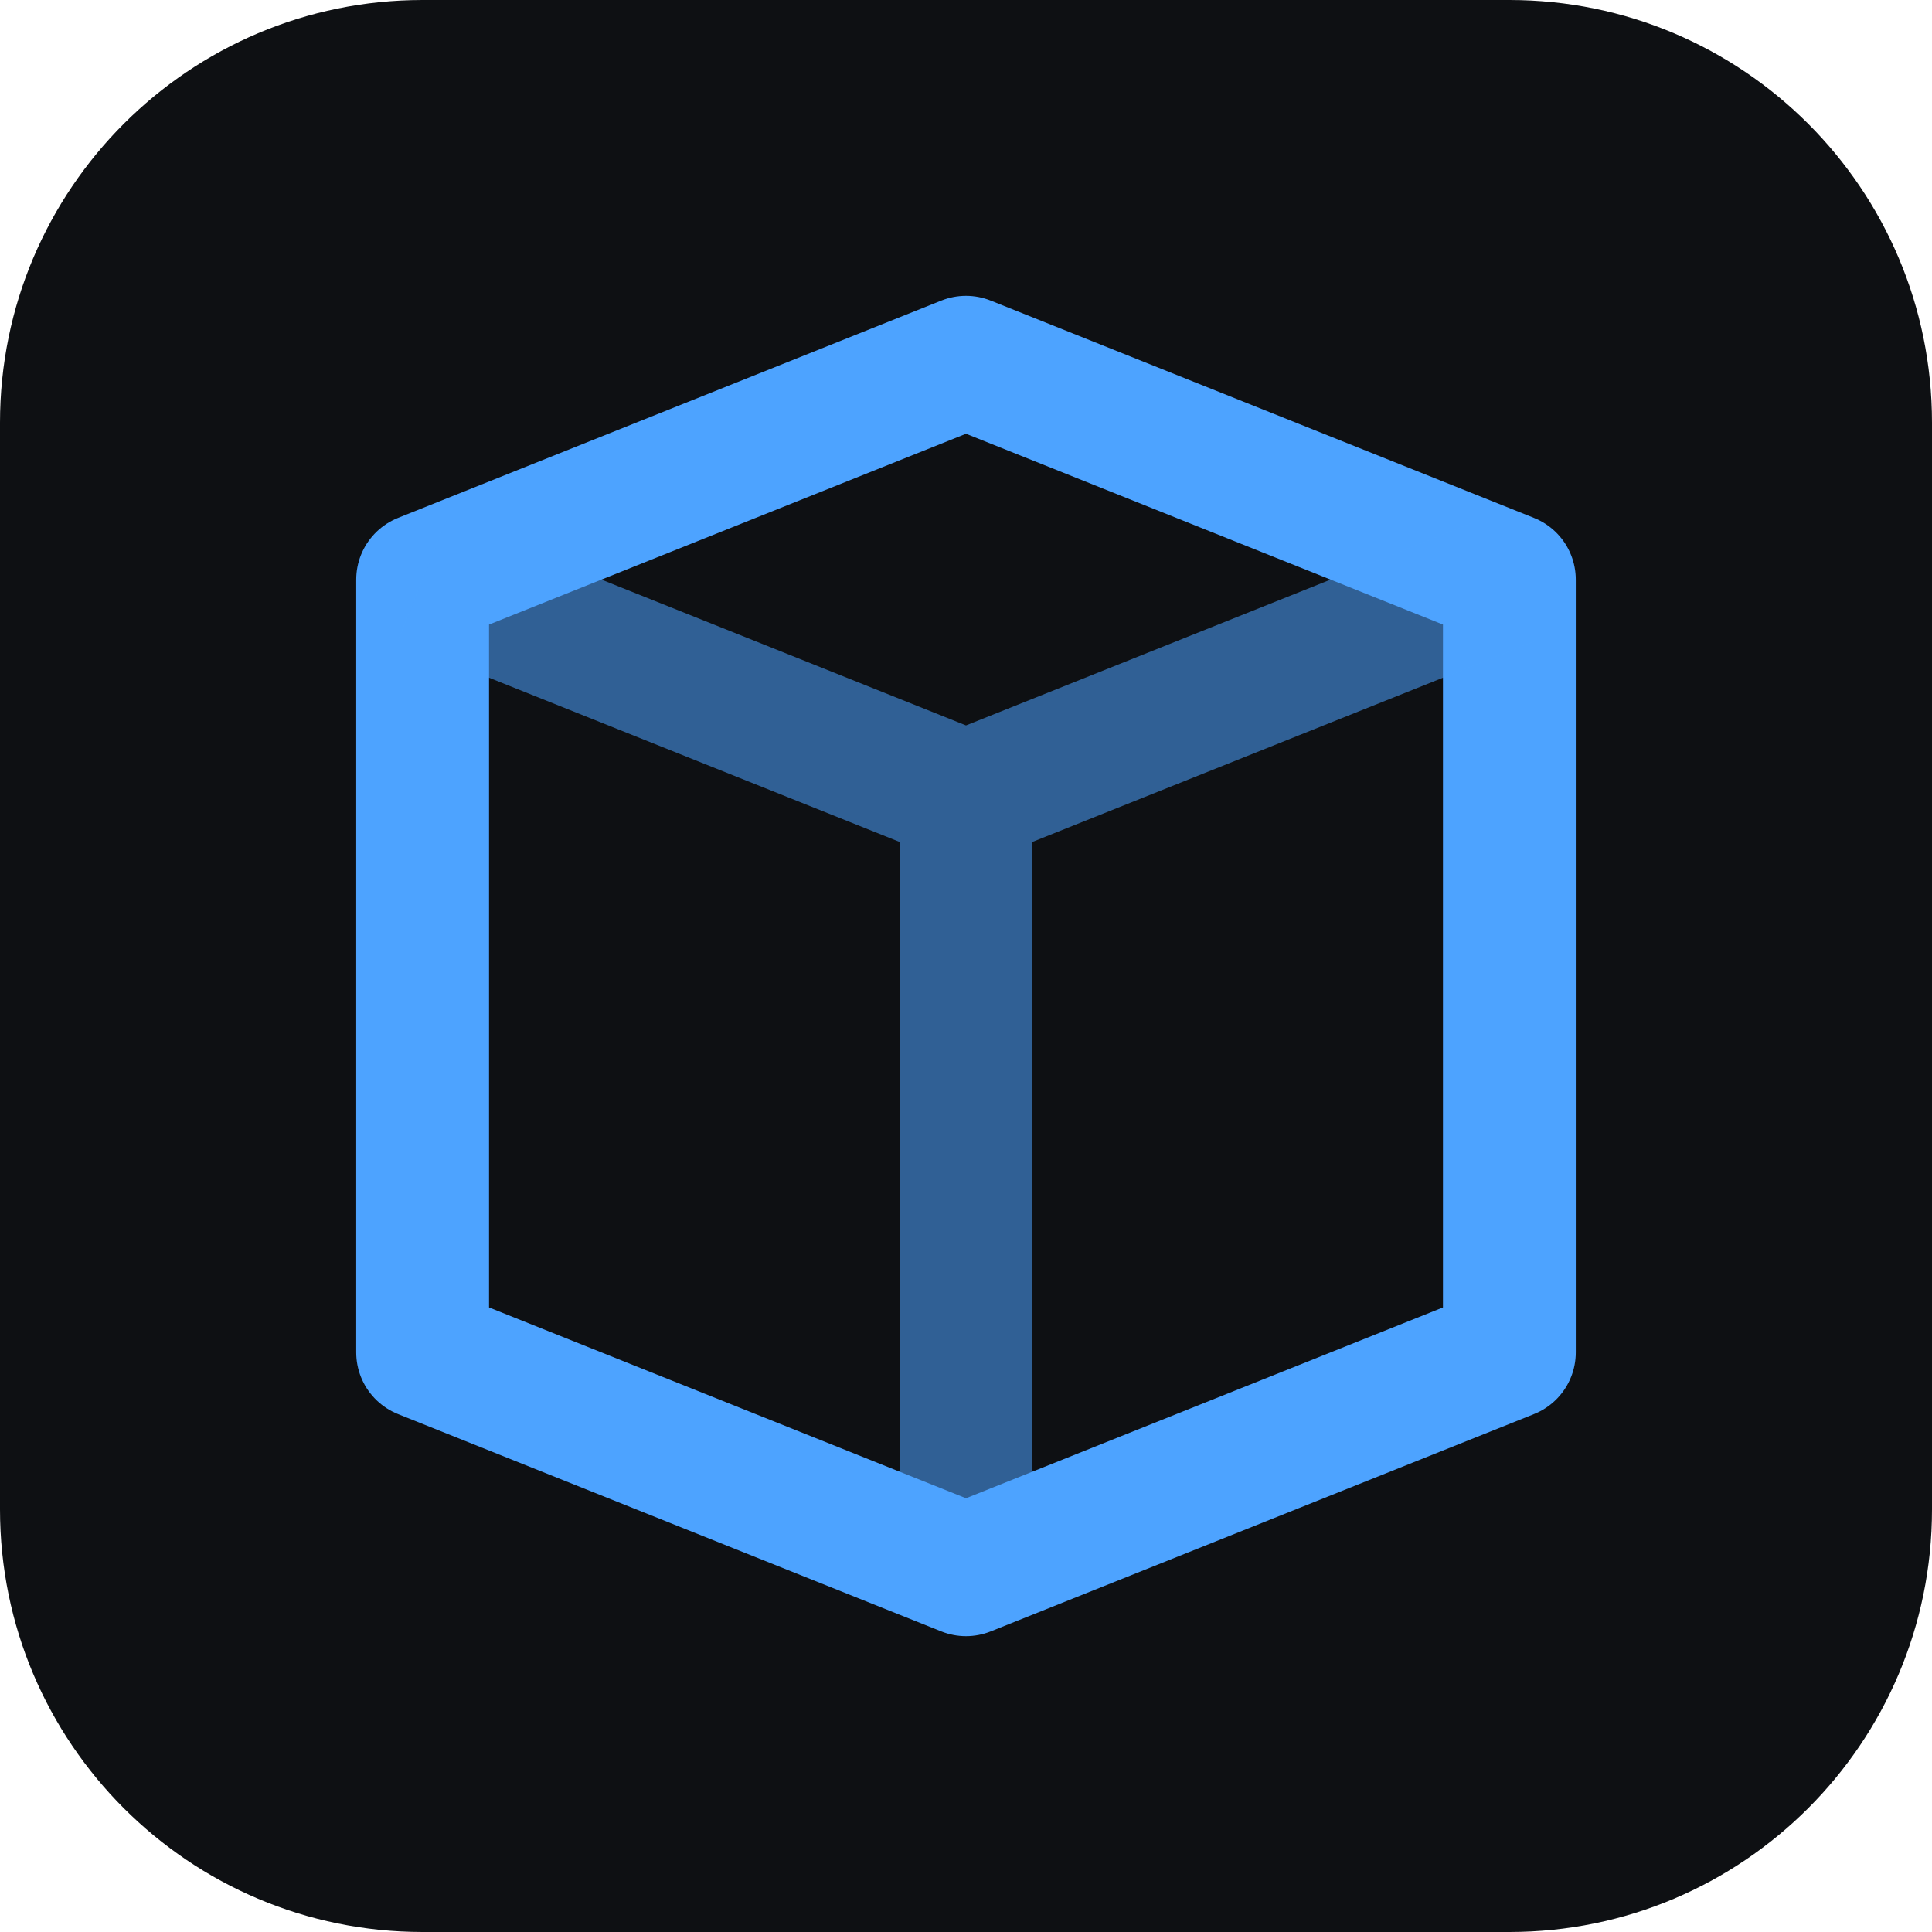
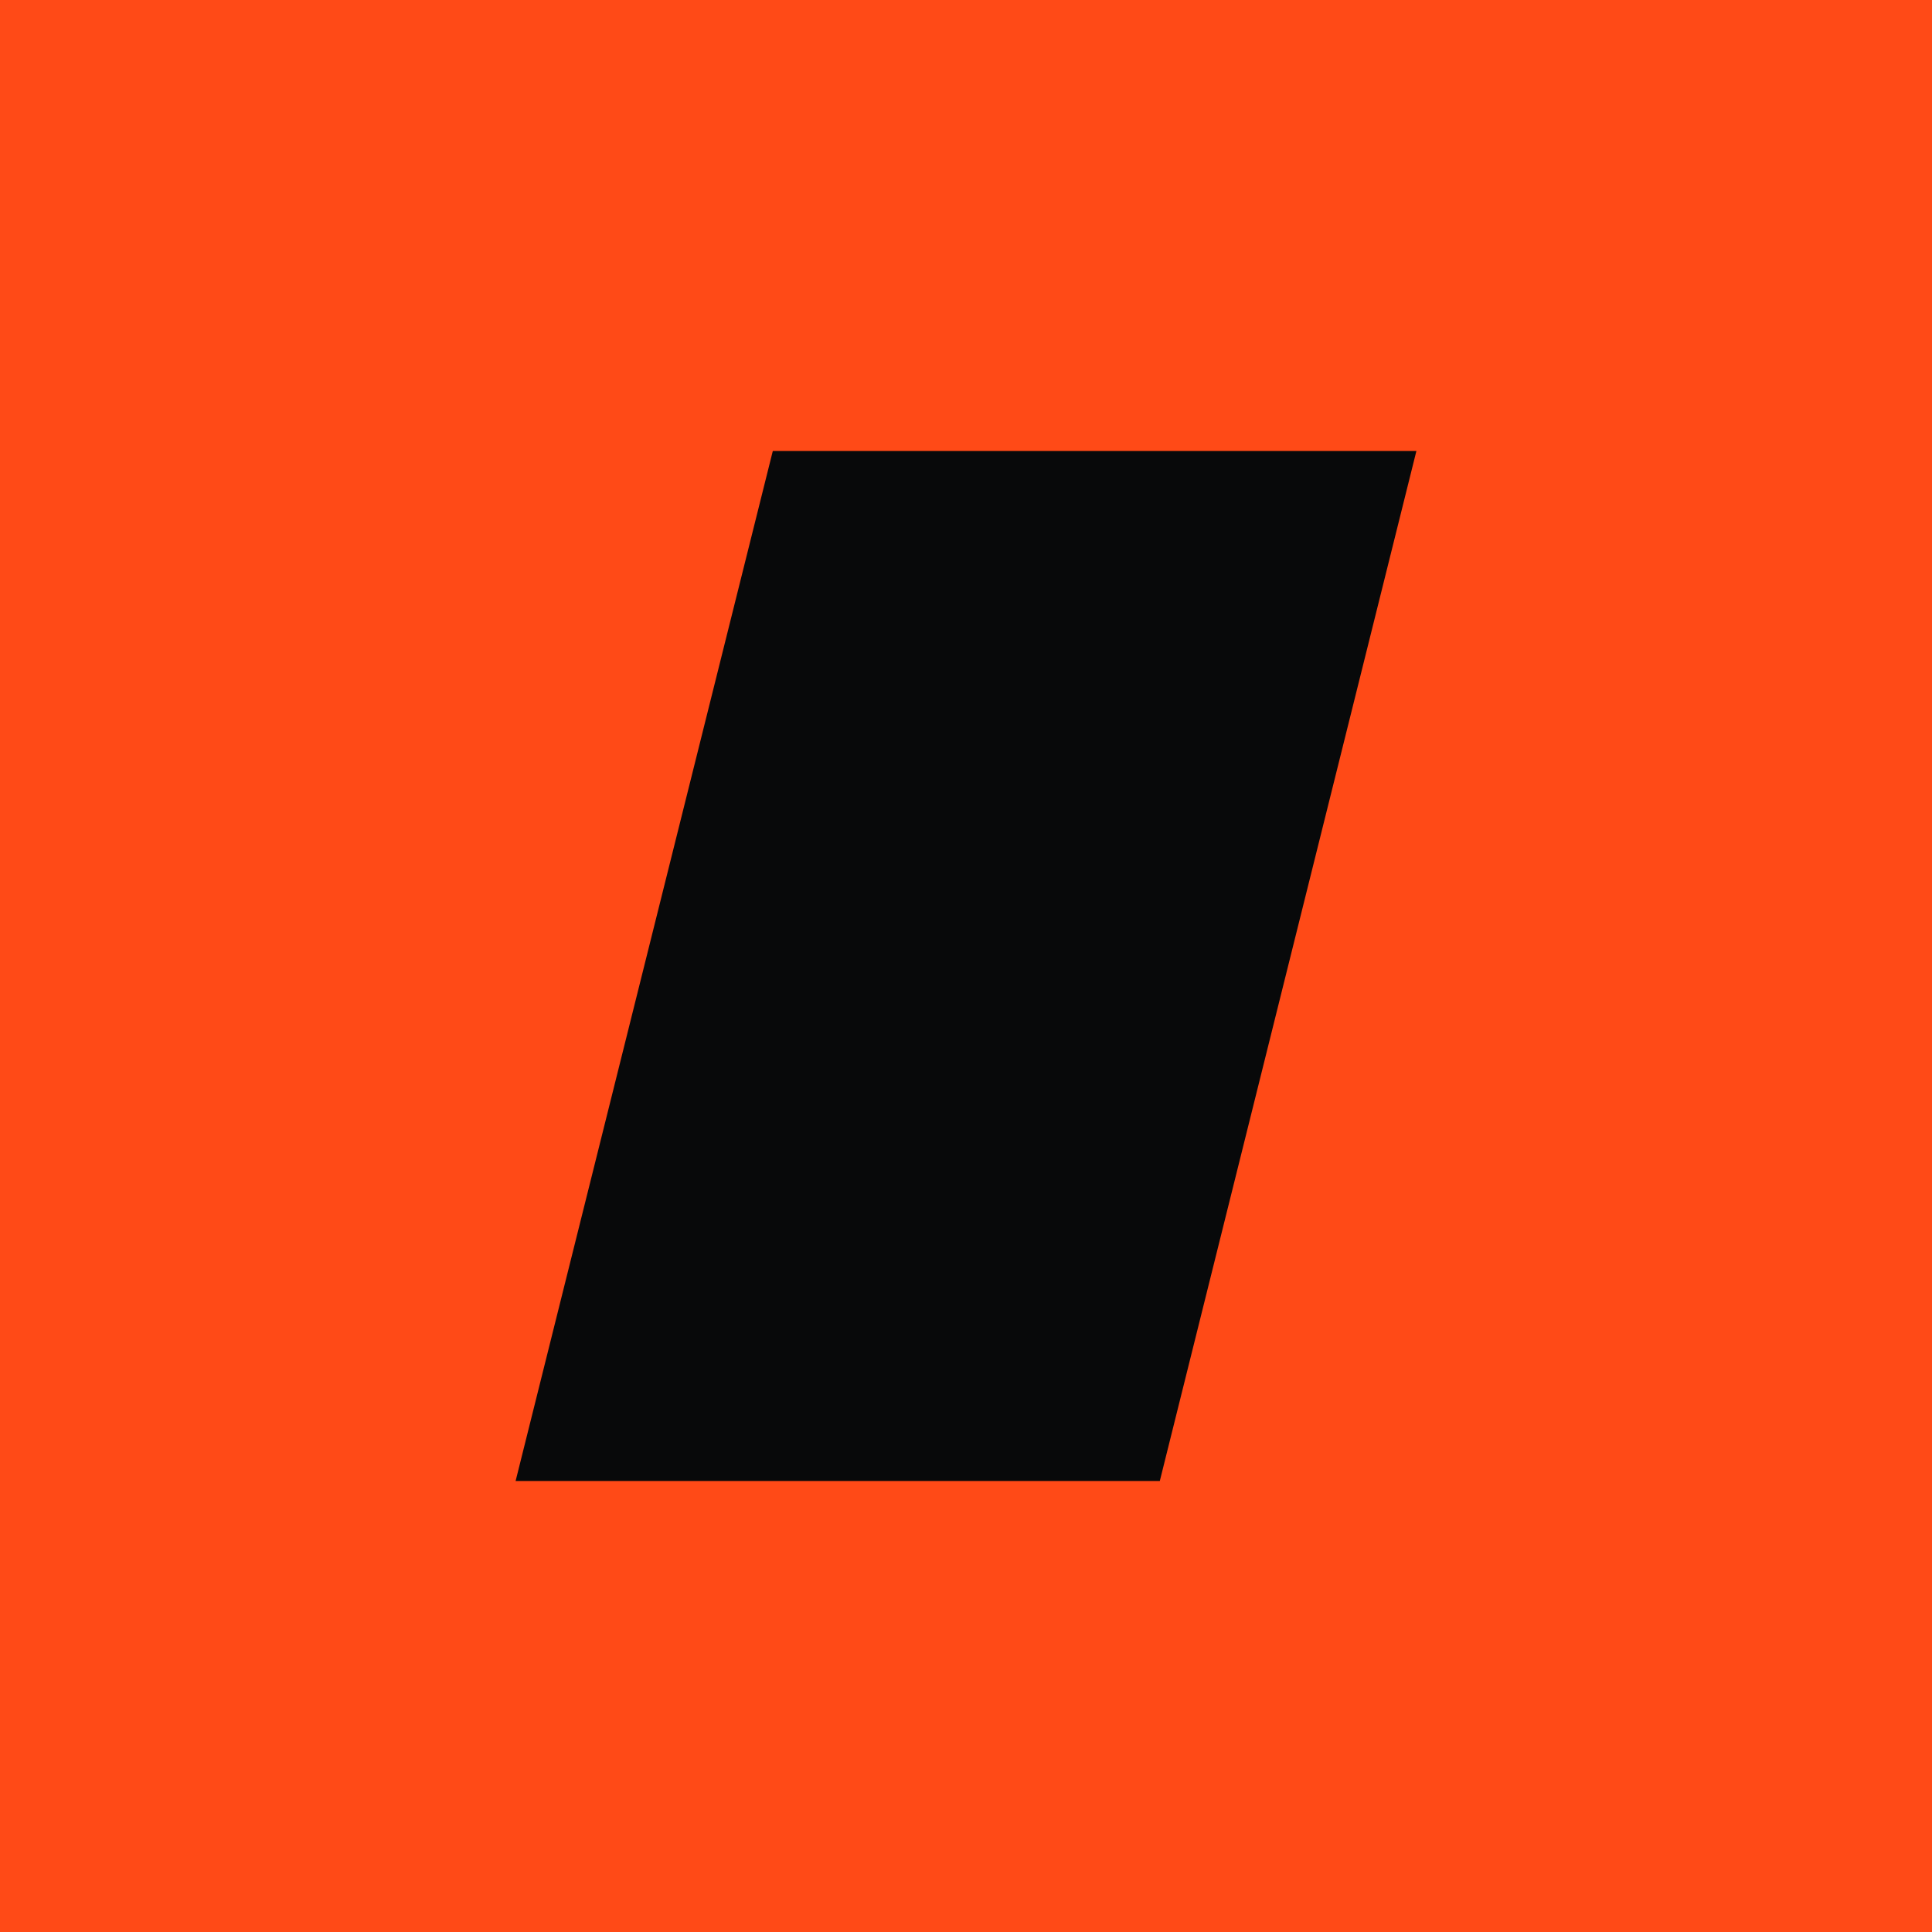
<svg xmlns="http://www.w3.org/2000/svg" viewBox="0 0 32 32">
-   <rect width="32" height="32" rx="7" fill="#0E1013" />
-   <path d="M16 6l9 3.6v12.8L16 26l-9-3.6V9.6z" fill="none" stroke="#4DA3FF" stroke-width="2.2" stroke-linejoin="round" />
-   <path d="M7 9.6l9 3.6 9-3.6M16 13.2V26" fill="none" stroke="#4DA3FF" stroke-width="2.2" stroke-linejoin="round" opacity=".55" />
+   <rect width="32" height="32" fill="#FF4A17" />
+   <path d="M12.8 7.47 23.46 7.47 19.21 24.53 8.54 24.53Z" fill="#08090A" />
</svg>
